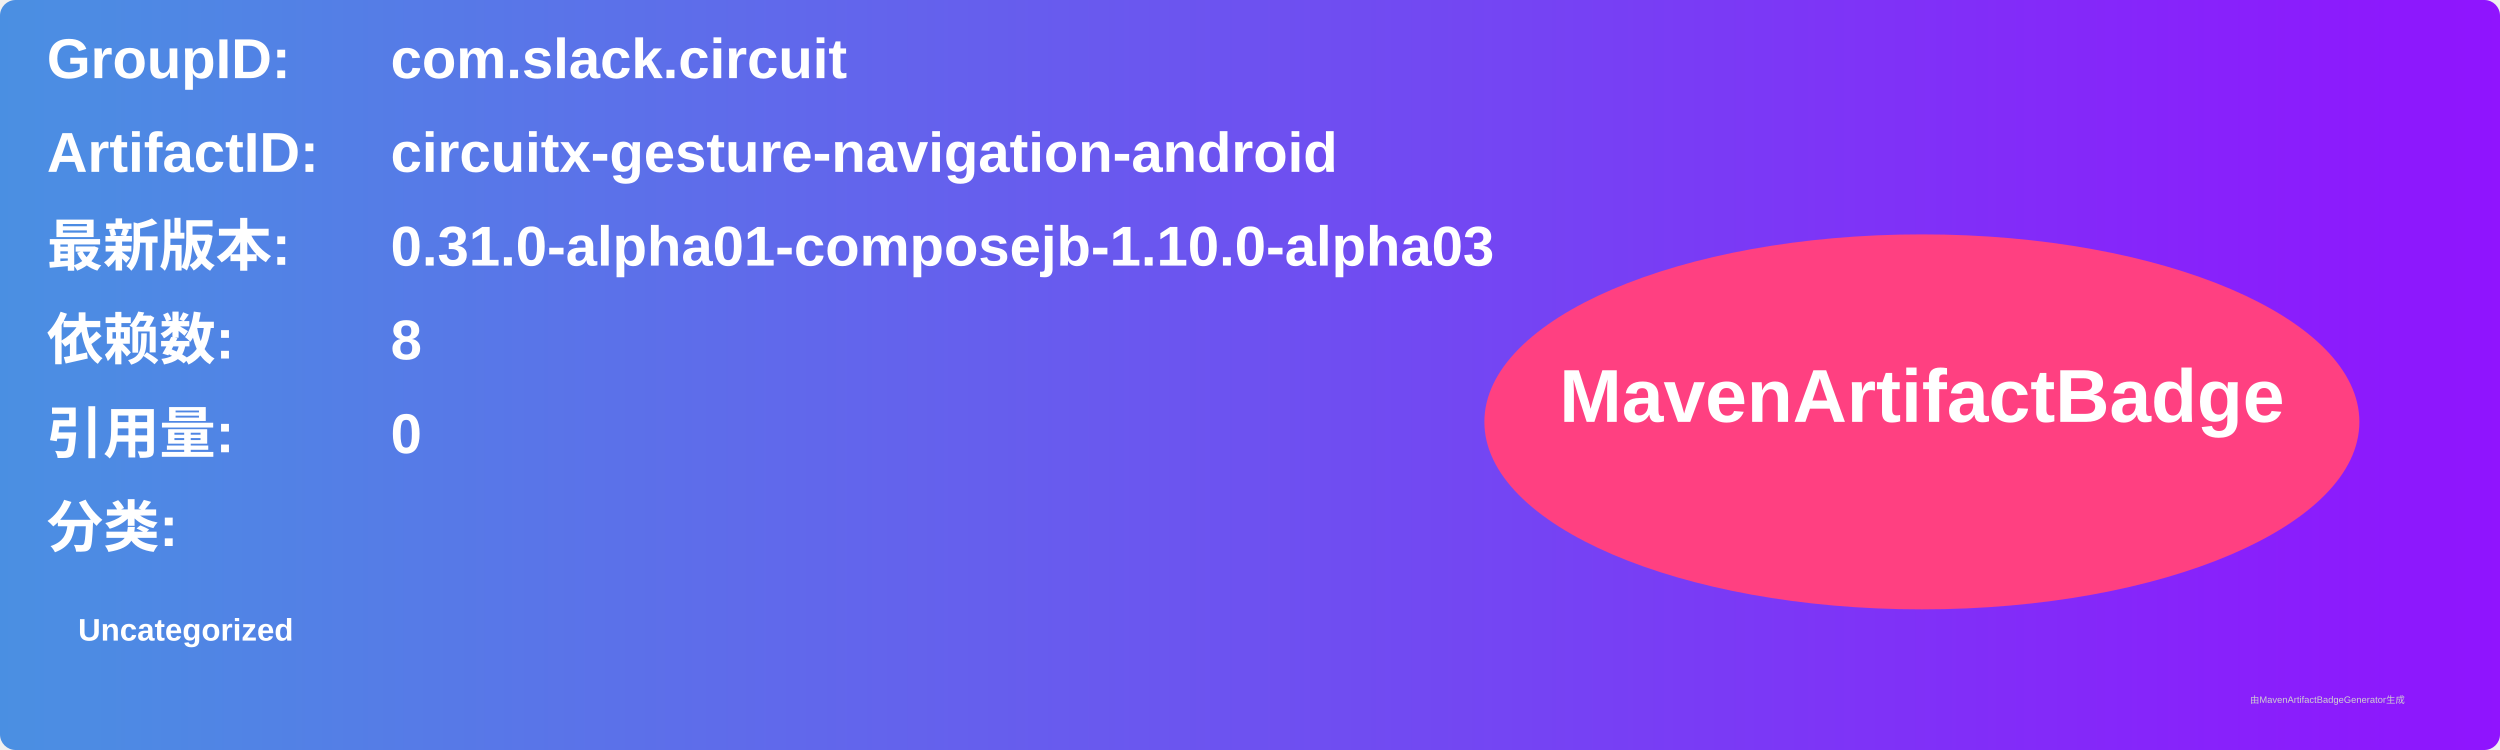
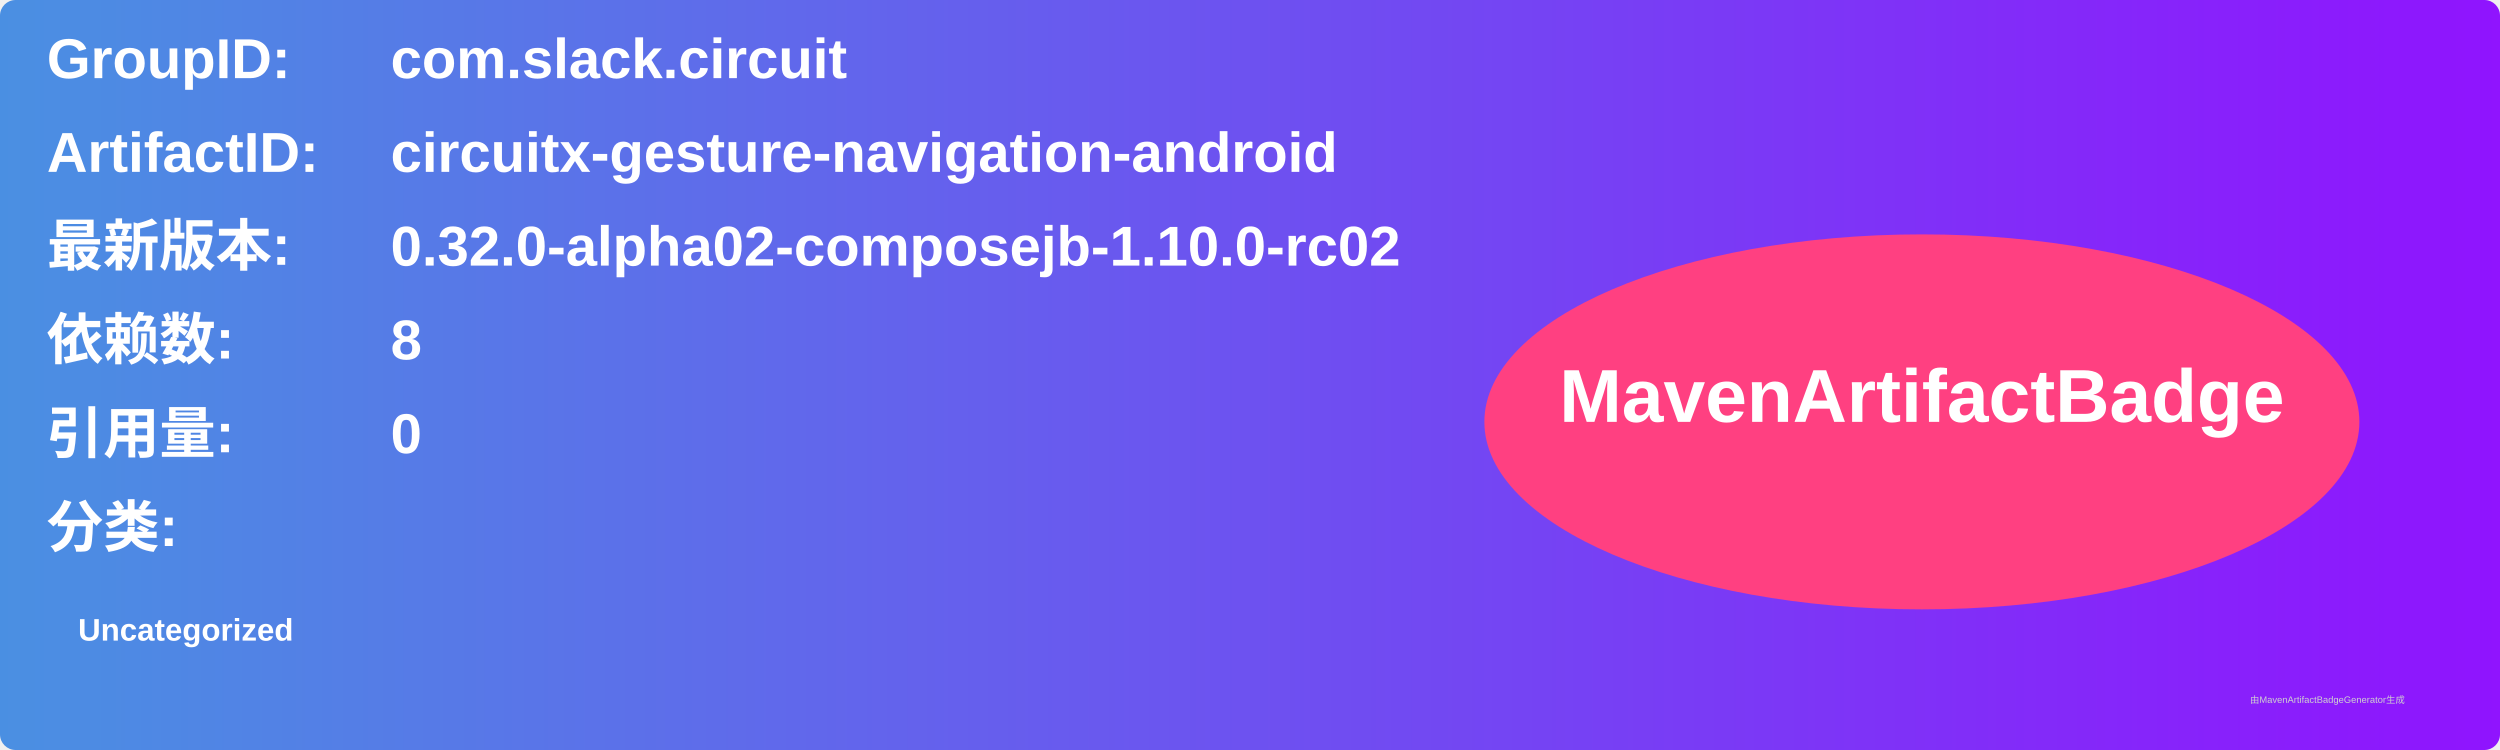
<svg xmlns="http://www.w3.org/2000/svg" width="800" height="240" viewBox="0 0 800 240">
  <linearGradient id="grad" x1="0%" y1="0%" x2="100%" y2="0%">
    <stop offset="0%" stop-color="#4a90e2" />
    <stop offset="100%" stop-color="#9013fe" />
  </linearGradient>
  <rect width="100%" height="100%" rx="5" ry="5" fill="url(#grad)" />
  <g transform="translate(15, 15)">
    <text x="0" y="10" font-family="Arial" font-size="18" fill="white" font-weight="bold" width="260">GroupID:</text>
    <text x="110" y="10" font-family="Arial" font-size="18" fill="white" font-weight="bold" width="460">com.slack.circuit</text>
    <text x="0" y="40" font-family="Arial" font-size="18" fill="white" font-weight="bold" width="260">ArtifactID:</text>
    <text x="110" y="40" font-family="Arial" font-size="18" fill="white" font-weight="bold" width="460">circuitx-gesture-navigation-android</text>
    <text x="0" y="70" font-family="Arial" font-size="18" fill="white" font-weight="bold">最新版本:</text>
    <text x="110" y="70" font-family="Arial" font-size="18" fill="white" font-weight="bold">
-       <tspan font-weight="bold">0.31.0-alpha01-composejb-1.10.0-alpha03</tspan>
+       <tspan font-weight="bold">0.32.0-alpha02-composejb-1.10.0-rc02</tspan>
    </text>
    <text x="0" y="100" font-family="Arial" font-size="18" fill="white" font-weight="bold">依赖数: </text>
    <text x="110" y="100" font-family="Arial" font-size="18" fill="white">
      <tspan font-weight="bold">8</tspan>
    </text>
    <text x="0" y="130" font-family="Arial" font-size="18" fill="white" font-weight="bold">引用量: </text>
    <text x="110" y="130" font-family="Arial" font-size="18" fill="white">
      <tspan font-weight="bold">0</tspan>
    </text>
    <text x="0" y="160" font-family="Arial" font-size="18" fill="white" font-weight="bold">分类:</text>
    <text x="10" y="190" font-family="Arial" font-size="10" fill="white">
      <tspan font-weight="bold">Uncategorized</tspan>
    </text>
    <ellipse cx="600" cy="120" rx="140" ry="60" fill="#ff4081" />
    <text x="600" y="120" text-anchor="middle" font-family="Arial" font-size="24" fill="white" font-weight="bold">MavenArtifactBadge</text>
  </g>
  <text x="720" y="225" font-family="Arial" font-size="3" fill="#d0d0d0">由MavenArtifactBadgeGenerator生成</text>
</svg>
